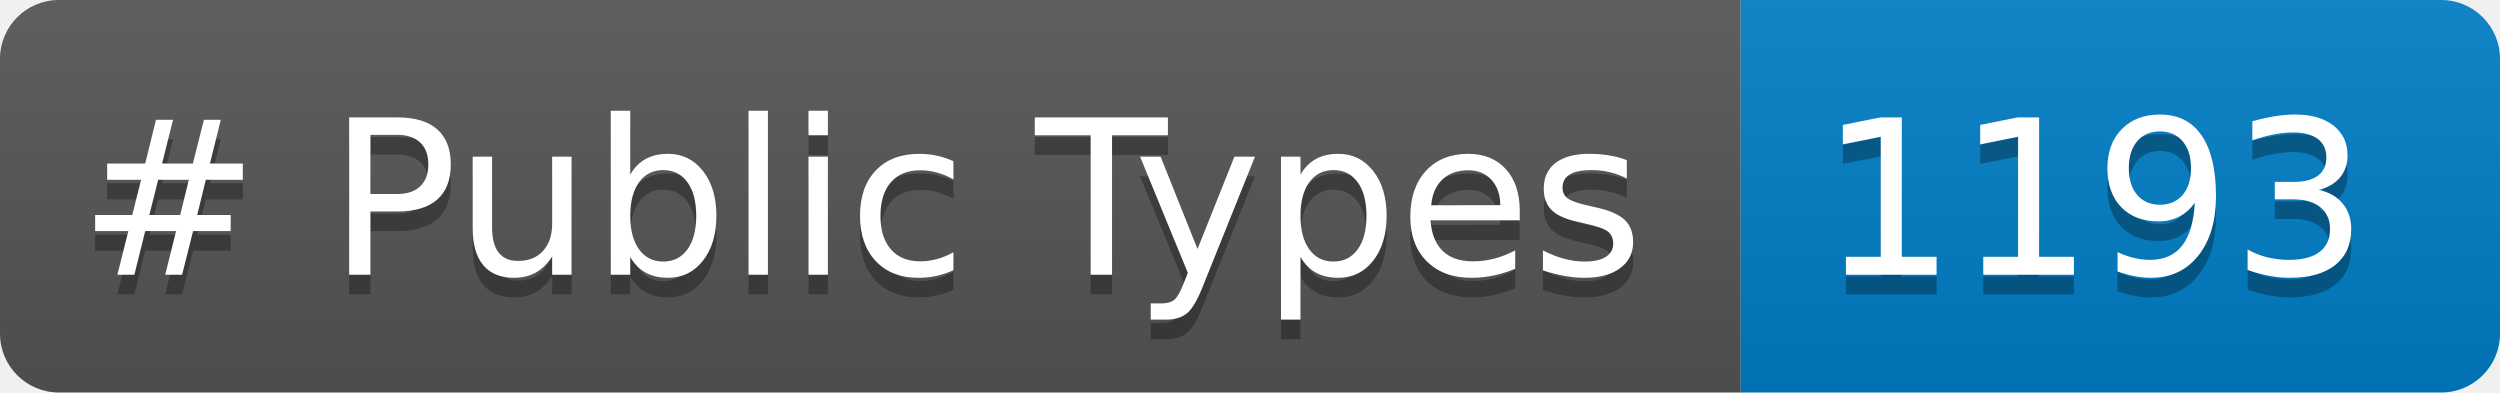
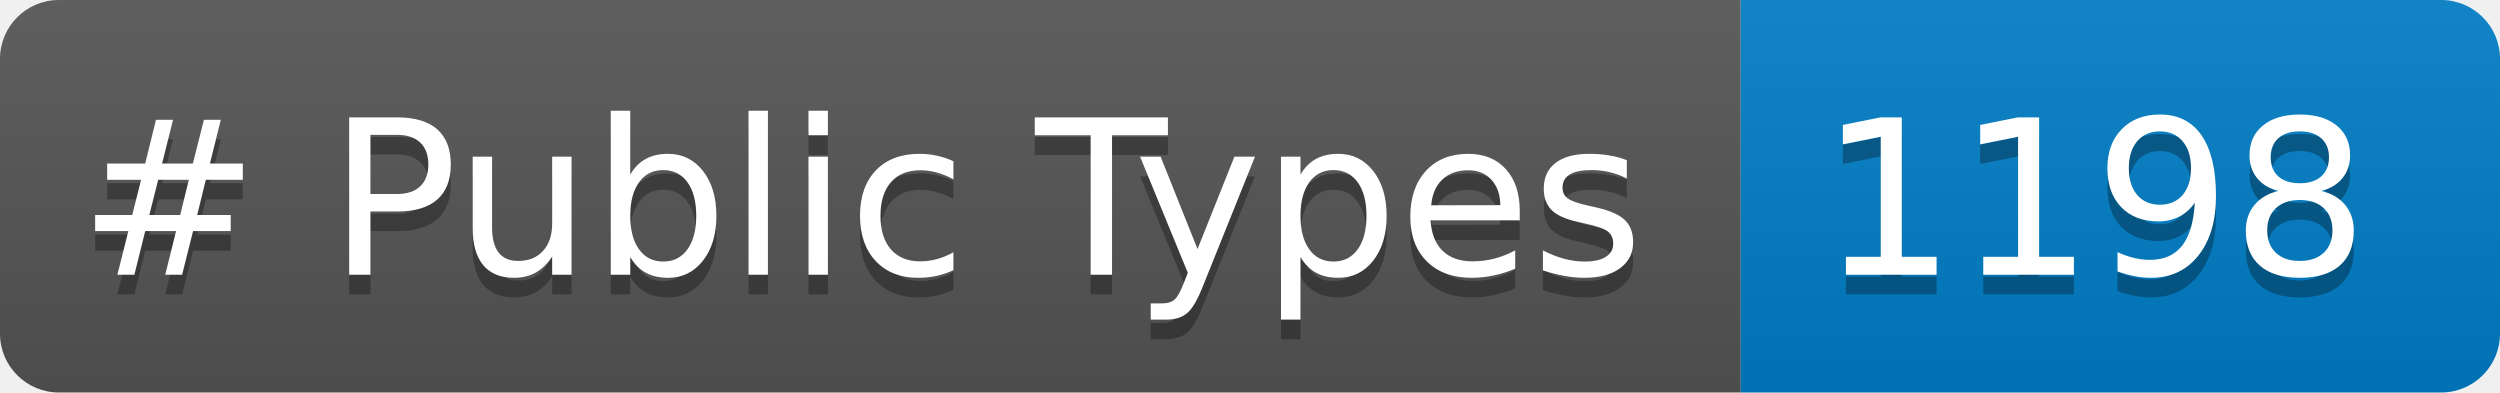
<svg xmlns="http://www.w3.org/2000/svg" width="127.398" height="20" role="img" aria-label="languages: 5">
  <linearGradient id="s" x2="0" y2="100%">
    <stop offset="0" stop-color="#bbb" stop-opacity=".1" />
    <stop offset="1" stop-opacity=".1" />
  </linearGradient>
  <clipPath id="r">
    <rect width="127.398" height="20" rx="3" fill="#fff" />
  </clipPath>
  <g clip-path="url(#r)">
    <rect width="88.703" height="20" fill="#555" />
    <rect x="88.703" width="38.695" height="20" fill="#007ec6" />
    <rect width="127.398" height="20" fill="url(#s)" />
  </g>
  <g fill="#FFF" text-anchor="center" font-family="Verdana,Geneva,DejaVu Sans,sans-serif" text-rendering="geometricPrecision" font-size="110">
    <text aria-hidden="true" x="40" y="150" fill="#010101" fill-opacity=".3" transform="scale(.1)" textLength="787.031"># Public Types</text>
    <text x="40" y="140" transform="scale(.1)" fill="#FFF" textLength="787.031"># Public Types</text>
-     <text aria-hidden="true" x="927.031" y="150" fill="#010101" fill-opacity=".3" transform="scale(.1)" textLength="266.953">1193</text>
-     <text x="927.031" y="140" transform="scale(.1)" fill="#FFF" textLength="266.953">1193</text>
+     <text aria-hidden="true" x="927.031" y="150" fill="#010101" fill-opacity=".3" transform="scale(.1)" textLength="266.953">1198</text>
+     <text x="927.031" y="140" transform="scale(.1)" fill="#FFF" textLength="266.953">1198</text>
  </g>
</svg>
